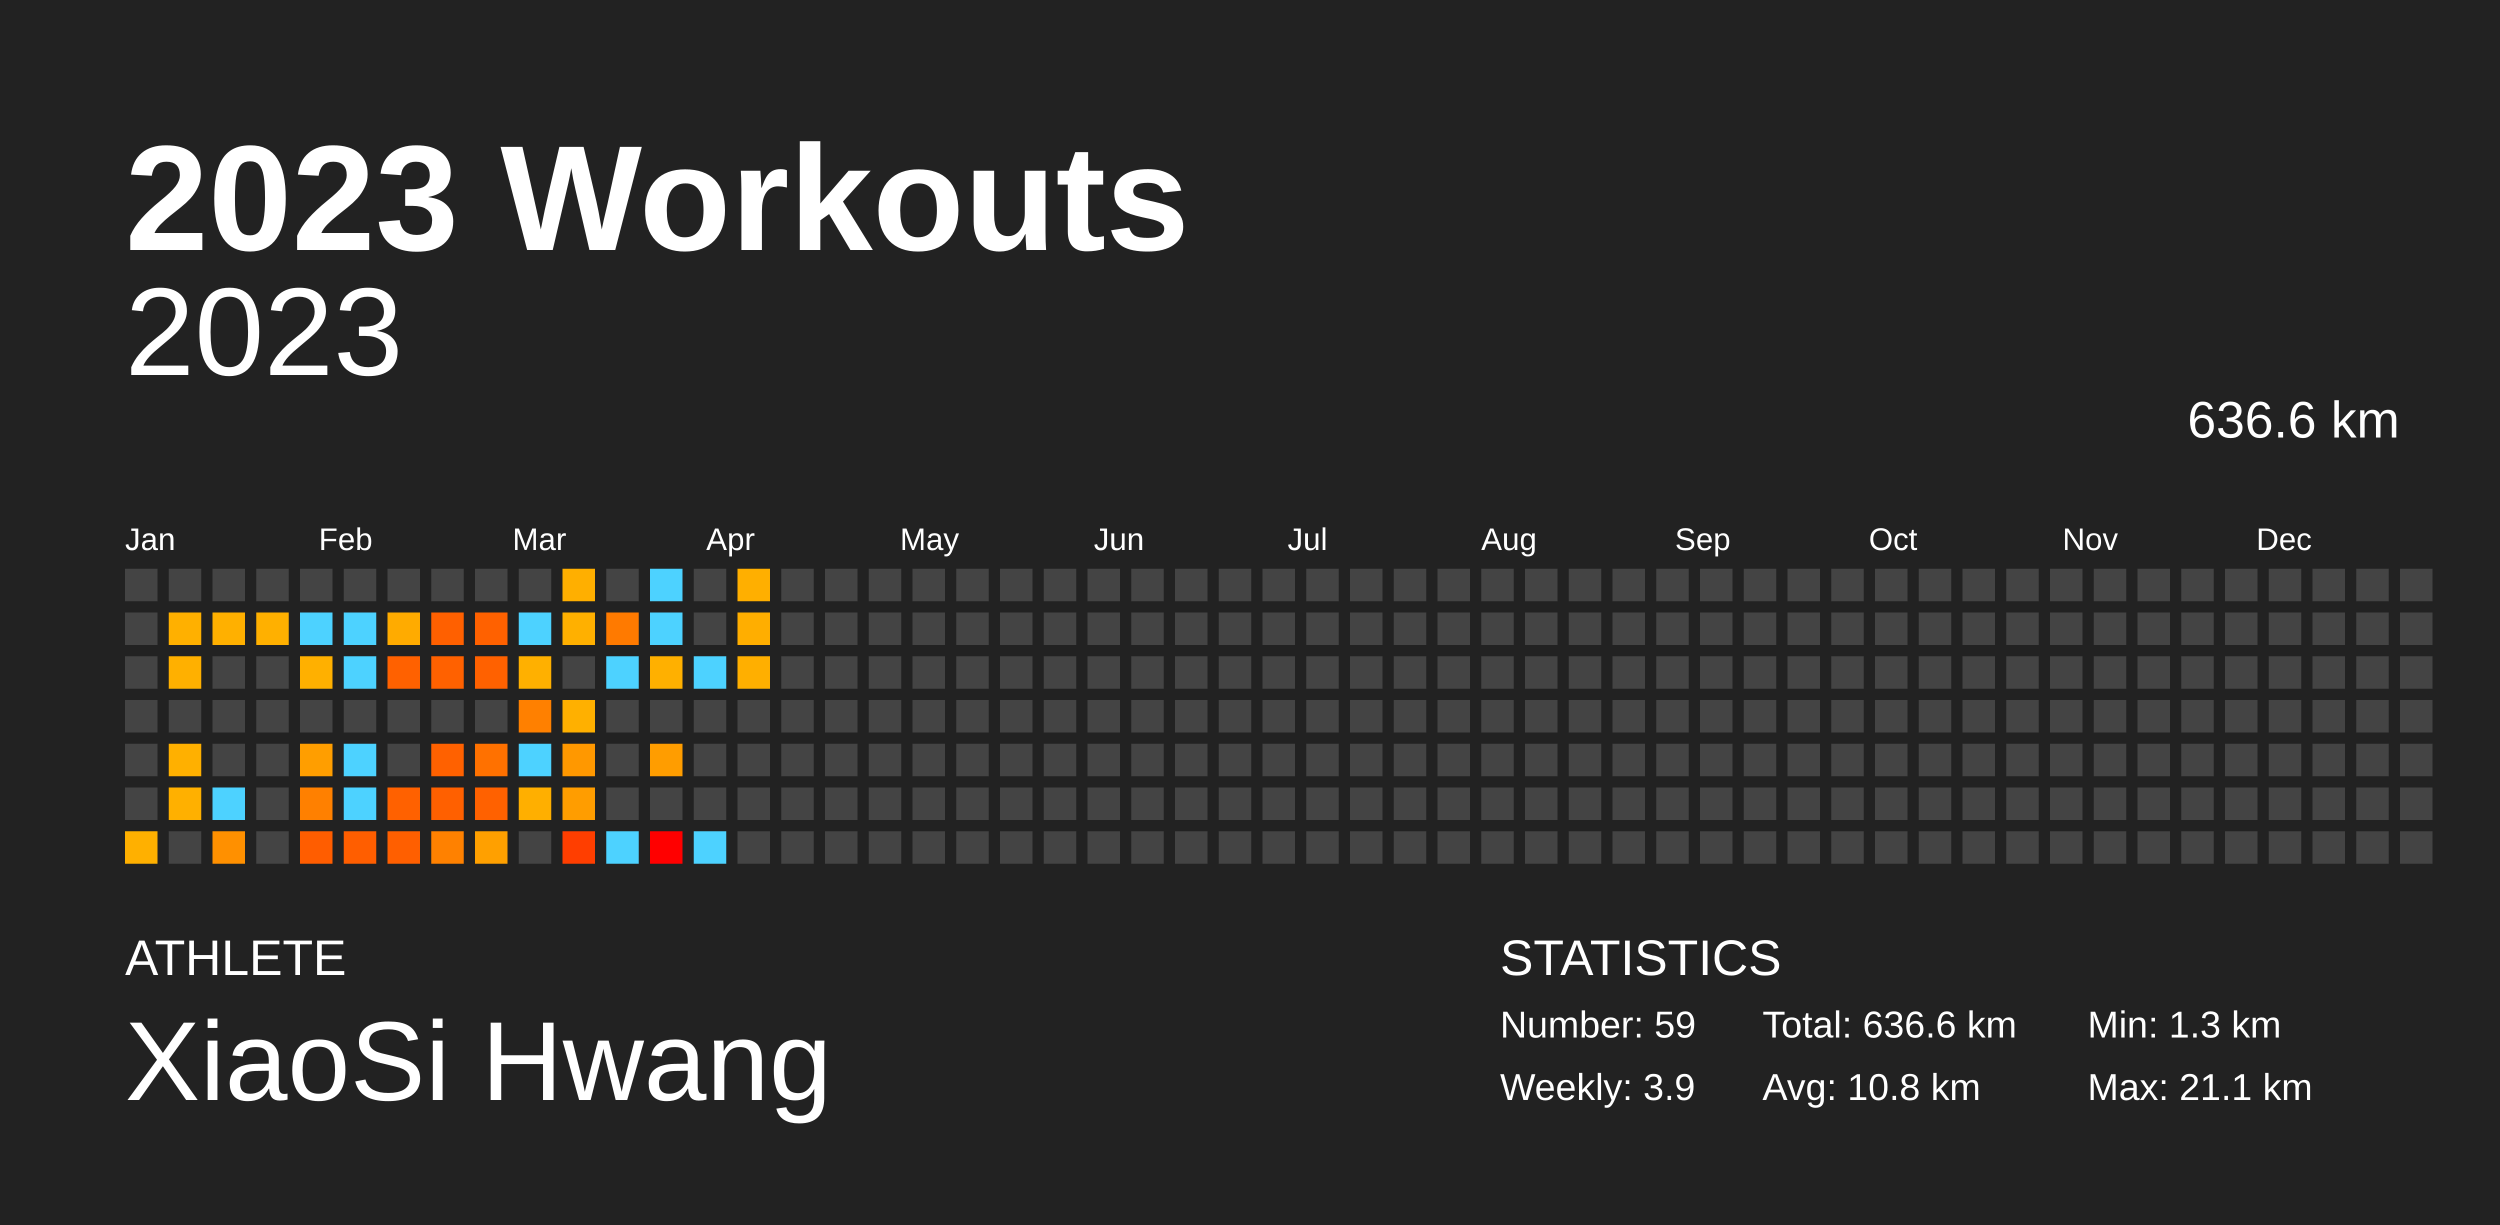
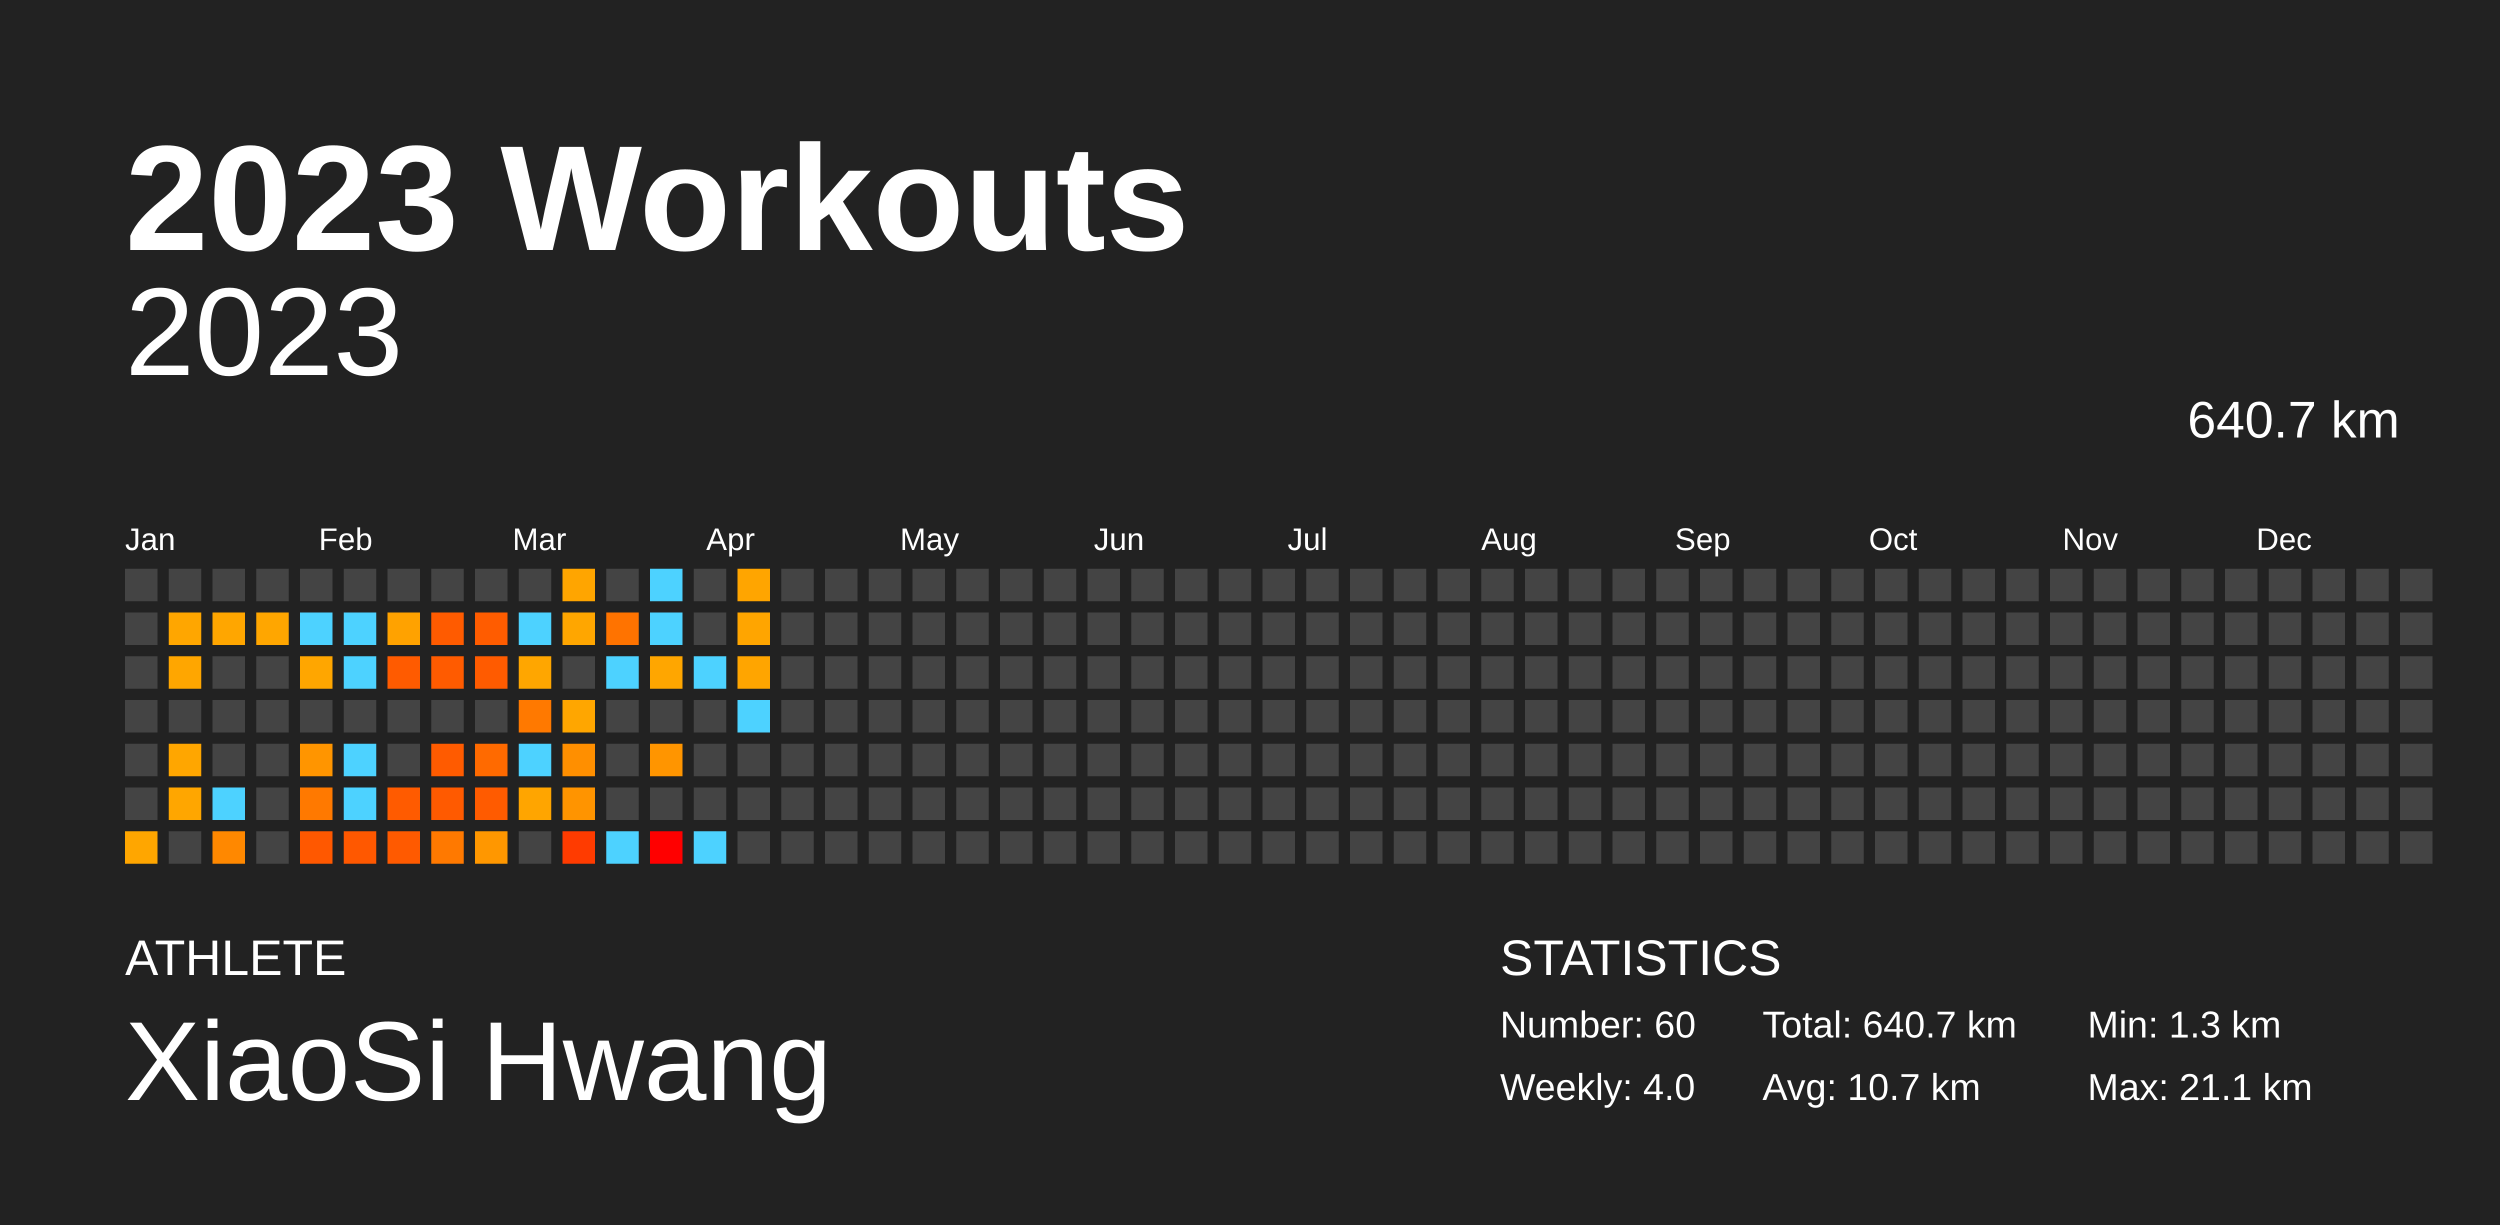
<svg xmlns="http://www.w3.org/2000/svg" baseProfile="full" height="98mm" version="1.1" viewBox="0,0,200,98" width="200mm">
  <defs />
  <rect fill="#222222" height="98" width="200" x="0" y="0" />
  <text fill="#FFFFFF" style="font-size:12px; font-family:Arial; font-weight:bold;" x="10" y="20">2023 Workouts</text>
  <text fill="#FFFFFF" style="font-size:4px; font-family:Arial" x="10" y="78">ATHLETE</text>
  <text fill="#FFFFFF" style="font-size:9px; font-family:Arial" x="10" y="88">XiaoSi Hwang</text>
  <text fill="#FFFFFF" style="font-size:4px; font-family:Arial" x="120" y="78">STATISTICS</text>
-   <text fill="#FFFFFF" style="font-size:3px; font-family:Arial" x="120" y="83">Number: 59</text>
-   <text fill="#FFFFFF" style="font-size:3px; font-family:Arial" x="120" y="88">Weekly: 3.9</text>
-   <text fill="#FFFFFF" style="font-size:3px; font-family:Arial" x="141" y="83">Total: 636.6 km</text>
-   <text fill="#FFFFFF" style="font-size:3px; font-family:Arial" x="141" y="88">Avg: 10.8 km</text>
+   <text fill="#FFFFFF" style="font-size:3px; font-family:Arial" x="120" y="83">Number: 60</text>
+   <text fill="#FFFFFF" style="font-size:3px; font-family:Arial" x="120" y="88">Weekly: 4.0</text>
+   <text fill="#FFFFFF" style="font-size:3px; font-family:Arial" x="141" y="83">Total: 640.7 km</text>
+   <text fill="#FFFFFF" style="font-size:3px; font-family:Arial" x="141" y="88">Avg: 10.7 km</text>
  <text fill="#FFFFFF" style="font-size:3px; font-family:Arial" x="167" y="83">Min: 1.3 km</text>
  <text fill="#FFFFFF" style="font-size:3px; font-family:Arial" x="167" y="88">Max: 21.1 km</text>
  <text alignment-baseline="hanging" fill="#FFFFFF" style="font-size:10.0px; font-family:Arial;" x="10" y="30">2023</text>
-   <text alignment-baseline="hanging" fill="#FFFFFF" style="font-size:4.125px; font-family:Arial;" x="175" y="35">636.6 km</text>
+   <text alignment-baseline="hanging" fill="#FFFFFF" style="font-size:4.125px; font-family:Arial;" x="175" y="35">640.7 km</text>
  <text fill="#FFFFFF" style="font-size:2.5px; font-family:Arial" x="10.0" y="44">Jan</text>
  <text fill="#FFFFFF" style="font-size:2.5px; font-family:Arial" x="25.5" y="44">Feb</text>
  <text fill="#FFFFFF" style="font-size:2.5px; font-family:Arial" x="41.0" y="44">Mar</text>
  <text fill="#FFFFFF" style="font-size:2.5px; font-family:Arial" x="56.5" y="44">Apr</text>
  <text fill="#FFFFFF" style="font-size:2.5px; font-family:Arial" x="72.0" y="44">May</text>
  <text fill="#FFFFFF" style="font-size:2.5px; font-family:Arial" x="87.5" y="44">Jun</text>
  <text fill="#FFFFFF" style="font-size:2.5px; font-family:Arial" x="103.0" y="44">Jul</text>
  <text fill="#FFFFFF" style="font-size:2.5px; font-family:Arial" x="118.5" y="44">Aug</text>
  <text fill="#FFFFFF" style="font-size:2.5px; font-family:Arial" x="134.0" y="44">Sep</text>
  <text fill="#FFFFFF" style="font-size:2.5px; font-family:Arial" x="149.5" y="44">Oct</text>
  <text fill="#FFFFFF" style="font-size:2.5px; font-family:Arial" x="165.0" y="44">Nov</text>
  <text fill="#FFFFFF" style="font-size:2.5px; font-family:Arial" x="180.5" y="44">Dec</text>
  <rect fill="#444444" height="2.6" width="2.6" x="10.0" y="45.5" />
  <rect fill="#444444" height="2.6" width="2.6" x="10.0" y="49.0" />
  <rect fill="#444444" height="2.6" width="2.6" x="10.0" y="52.5" />
  <rect fill="#444444" height="2.6" width="2.6" x="10.0" y="56.0" />
  <rect fill="#444444" height="2.6" width="2.6" x="10.0" y="59.5" />
  <rect fill="#444444" height="2.6" width="2.6" x="10.0" y="63.0" />
-   <rect fill="#ffb000" height="2.6" width="2.6" x="10.0" y="66.5" />
+   <rect fill="#ffa600" height="2.6" width="2.6" x="10.0" y="66.5" />
  <rect fill="#444444" height="2.6" width="2.6" x="13.5" y="45.5" />
-   <rect fill="#ffb000" height="2.6" width="2.6" x="13.5" y="49.0" />
-   <rect fill="#ffb000" height="2.6" width="2.6" x="13.5" y="52.5" />
+   <rect fill="#ffa600" height="2.6" width="2.6" x="13.5" y="49.0" />
+   <rect fill="#ffa600" height="2.6" width="2.6" x="13.5" y="52.5" />
  <rect fill="#444444" height="2.6" width="2.6" x="13.5" y="56.0" />
-   <rect fill="#ffb000" height="2.6" width="2.6" x="13.5" y="59.5" />
-   <rect fill="#ffb000" height="2.6" width="2.6" x="13.5" y="63.0" />
+   <rect fill="#ffa600" height="2.6" width="2.6" x="13.5" y="59.5" />
+   <rect fill="#ffa600" height="2.6" width="2.6" x="13.5" y="63.0" />
  <rect fill="#444444" height="2.6" width="2.6" x="13.5" y="66.5" />
  <rect fill="#444444" height="2.6" width="2.6" x="17.0" y="45.5" />
-   <rect fill="#ffb000" height="2.6" width="2.6" x="17.0" y="49.0" />
+   <rect fill="#ffa600" height="2.6" width="2.6" x="17.0" y="49.0" />
  <rect fill="#444444" height="2.6" width="2.6" x="17.0" y="52.5" />
  <rect fill="#444444" height="2.6" width="2.6" x="17.0" y="56.0" />
  <rect fill="#444444" height="2.6" width="2.6" x="17.0" y="59.5" />
  <rect fill="#4dd2ff" height="2.6" width="2.6" x="17.0" y="63.0" />
-   <rect fill="#ff9000" height="2.6" width="2.6" x="17.0" y="66.5" />
+   <rect fill="#ff8800" height="2.6" width="2.6" x="17.0" y="66.5" />
  <rect fill="#444444" height="2.6" width="2.6" x="20.5" y="45.5" />
-   <rect fill="#ffb000" height="2.6" width="2.6" x="20.5" y="49.0" />
+   <rect fill="#ffa600" height="2.6" width="2.6" x="20.5" y="49.0" />
  <rect fill="#444444" height="2.6" width="2.6" x="20.5" y="52.5" />
  <rect fill="#444444" height="2.6" width="2.6" x="20.5" y="56.0" />
  <rect fill="#444444" height="2.6" width="2.6" x="20.5" y="59.5" />
  <rect fill="#444444" height="2.6" width="2.6" x="20.5" y="63.0" />
  <rect fill="#444444" height="2.6" width="2.6" x="20.5" y="66.5" />
  <rect fill="#444444" height="2.6" width="2.6" x="24.0" y="45.5" />
  <rect fill="#4dd2ff" height="2.6" width="2.6" x="24.0" y="49.0" />
-   <rect fill="#ffb000" height="2.6" width="2.6" x="24.0" y="52.5" />
+   <rect fill="#ffa600" height="2.6" width="2.6" x="24.0" y="52.5" />
  <rect fill="#444444" height="2.6" width="2.6" x="24.0" y="56.0" />
-   <rect fill="#ff9e00" height="2.6" width="2.6" x="24.0" y="59.5" />
-   <rect fill="#ff8000" height="2.6" width="2.6" x="24.0" y="63.0" />
-   <rect fill="#ff5d00" height="2.6" width="2.6" x="24.0" y="66.5" />
+   <rect fill="#ff9500" height="2.6" width="2.6" x="24.0" y="59.5" />
+   <rect fill="#ff7900" height="2.6" width="2.6" x="24.0" y="63.0" />
+   <rect fill="#ff5800" height="2.6" width="2.6" x="24.0" y="66.5" />
  <rect fill="#444444" height="2.6" width="2.6" x="27.5" y="45.5" />
  <rect fill="#4dd2ff" height="2.6" width="2.6" x="27.5" y="49.0" />
  <rect fill="#4dd2ff" height="2.6" width="2.6" x="27.5" y="52.5" />
  <rect fill="#444444" height="2.6" width="2.6" x="27.5" y="56.0" />
  <rect fill="#4dd2ff" height="2.6" width="2.6" x="27.5" y="59.5" />
  <rect fill="#4dd2ff" height="2.6" width="2.6" x="27.5" y="63.0" />
-   <rect fill="#ff5e00" height="2.6" width="2.6" x="27.5" y="66.5" />
+   <rect fill="#ff5800" height="2.6" width="2.6" x="27.5" y="66.5" />
  <rect fill="#444444" height="2.6" width="2.6" x="31.0" y="45.5" />
-   <rect fill="#ffab00" height="2.6" width="2.6" x="31.0" y="49.0" />
-   <rect fill="#ff6100" height="2.6" width="2.6" x="31.0" y="52.5" />
+   <rect fill="#ffa200" height="2.6" width="2.6" x="31.0" y="49.0" />
+   <rect fill="#ff5b00" height="2.6" width="2.6" x="31.0" y="52.5" />
  <rect fill="#444444" height="2.6" width="2.6" x="31.0" y="56.0" />
  <rect fill="#444444" height="2.6" width="2.6" x="31.0" y="59.5" />
-   <rect fill="#ff6100" height="2.6" width="2.6" x="31.0" y="63.0" />
-   <rect fill="#ff5f00" height="2.6" width="2.6" x="31.0" y="66.5" />
+   <rect fill="#ff5b00" height="2.6" width="2.6" x="31.0" y="63.0" />
+   <rect fill="#ff5a00" height="2.6" width="2.6" x="31.0" y="66.5" />
  <rect fill="#444444" height="2.6" width="2.6" x="34.5" y="45.5" />
-   <rect fill="#ff6000" height="2.6" width="2.6" x="34.5" y="49.0" />
-   <rect fill="#ff6100" height="2.6" width="2.6" x="34.5" y="52.5" />
+   <rect fill="#ff5b00" height="2.6" width="2.6" x="34.5" y="49.0" />
+   <rect fill="#ff5b00" height="2.6" width="2.6" x="34.5" y="52.5" />
  <rect fill="#444444" height="2.6" width="2.6" x="34.5" y="56.0" />
-   <rect fill="#ff6100" height="2.6" width="2.6" x="34.5" y="59.5" />
-   <rect fill="#ff6000" height="2.6" width="2.6" x="34.5" y="63.0" />
-   <rect fill="#ff8100" height="2.6" width="2.6" x="34.5" y="66.5" />
+   <rect fill="#ff5b00" height="2.6" width="2.6" x="34.5" y="59.5" />
+   <rect fill="#ff5a00" height="2.6" width="2.6" x="34.5" y="63.0" />
+   <rect fill="#ff7900" height="2.6" width="2.6" x="34.5" y="66.5" />
  <rect fill="#444444" height="2.6" width="2.6" x="38.0" y="45.5" />
-   <rect fill="#ff6100" height="2.6" width="2.6" x="38.0" y="49.0" />
-   <rect fill="#ff6100" height="2.6" width="2.6" x="38.0" y="52.5" />
+   <rect fill="#ff5c00" height="2.6" width="2.6" x="38.0" y="49.0" />
+   <rect fill="#ff5b00" height="2.6" width="2.6" x="38.0" y="52.5" />
  <rect fill="#444444" height="2.6" width="2.6" x="38.0" y="56.0" />
-   <rect fill="#ff7100" height="2.6" width="2.6" x="38.0" y="59.5" />
-   <rect fill="#ff6100" height="2.6" width="2.6" x="38.0" y="63.0" />
-   <rect fill="#ffa000" height="2.6" width="2.6" x="38.0" y="66.5" />
+   <rect fill="#ff6a00" height="2.6" width="2.6" x="38.0" y="59.5" />
+   <rect fill="#ff5b00" height="2.6" width="2.6" x="38.0" y="63.0" />
+   <rect fill="#ff9700" height="2.6" width="2.6" x="38.0" y="66.5" />
  <rect fill="#444444" height="2.6" width="2.6" x="41.5" y="45.5" />
  <rect fill="#4dd2ff" height="2.6" width="2.6" x="41.5" y="49.0" />
-   <rect fill="#ffb000" height="2.6" width="2.6" x="41.5" y="52.5" />
-   <rect fill="#ff8000" height="2.6" width="2.6" x="41.5" y="56.0" />
+   <rect fill="#ffa600" height="2.6" width="2.6" x="41.5" y="52.5" />
+   <rect fill="#ff7900" height="2.6" width="2.6" x="41.5" y="56.0" />
  <rect fill="#4dd2ff" height="2.6" width="2.6" x="41.5" y="59.5" />
-   <rect fill="#ffaf00" height="2.6" width="2.6" x="41.5" y="63.0" />
+   <rect fill="#ffa500" height="2.6" width="2.6" x="41.5" y="63.0" />
  <rect fill="#444444" height="2.6" width="2.6" x="41.5" y="66.5" />
-   <rect fill="#ffaf00" height="2.6" width="2.6" x="45.0" y="45.5" />
-   <rect fill="#ffb000" height="2.6" width="2.6" x="45.0" y="49.0" />
+   <rect fill="#ffa500" height="2.6" width="2.6" x="45.0" y="45.5" />
+   <rect fill="#ffa600" height="2.6" width="2.6" x="45.0" y="49.0" />
  <rect fill="#444444" height="2.6" width="2.6" x="45.0" y="52.5" />
-   <rect fill="#ffb000" height="2.6" width="2.6" x="45.0" y="56.0" />
-   <rect fill="#ff9800" height="2.6" width="2.6" x="45.0" y="59.5" />
-   <rect fill="#ff9d00" height="2.6" width="2.6" x="45.0" y="63.0" />
-   <rect fill="#ff3e00" height="2.6" width="2.6" x="45.0" y="66.5" />
+   <rect fill="#ffa600" height="2.6" width="2.6" x="45.0" y="56.0" />
+   <rect fill="#ff8f00" height="2.6" width="2.6" x="45.0" y="59.5" />
+   <rect fill="#ff9400" height="2.6" width="2.6" x="45.0" y="63.0" />
+   <rect fill="#ff3b00" height="2.6" width="2.6" x="45.0" y="66.5" />
  <rect fill="#444444" height="2.6" width="2.6" x="48.5" y="45.5" />
-   <rect fill="#ff7a00" height="2.6" width="2.6" x="48.5" y="49.0" />
+   <rect fill="#ff7300" height="2.6" width="2.6" x="48.5" y="49.0" />
  <rect fill="#4dd2ff" height="2.6" width="2.6" x="48.5" y="52.5" />
  <rect fill="#444444" height="2.6" width="2.6" x="48.5" y="56.0" />
  <rect fill="#444444" height="2.6" width="2.6" x="48.5" y="59.5" />
  <rect fill="#444444" height="2.6" width="2.6" x="48.5" y="63.0" />
  <rect fill="#4dd2ff" height="2.6" width="2.6" x="48.5" y="66.5" />
  <rect fill="#4dd2ff" height="2.6" width="2.6" x="52.0" y="45.5" />
  <rect fill="#4dd2ff" height="2.6" width="2.6" x="52.0" y="49.0" />
-   <rect fill="#ffb000" height="2.6" width="2.6" x="52.0" y="52.5" />
+   <rect fill="#ffa600" height="2.6" width="2.6" x="52.0" y="52.5" />
  <rect fill="#444444" height="2.6" width="2.6" x="52.0" y="56.0" />
-   <rect fill="#ff9d00" height="2.6" width="2.6" x="52.0" y="59.5" />
+   <rect fill="#ff9500" height="2.6" width="2.6" x="52.0" y="59.5" />
  <rect fill="#444444" height="2.6" width="2.6" x="52.0" y="63.0" />
  <rect fill="red" height="2.6" width="2.6" x="52.0" y="66.5" />
  <rect fill="#444444" height="2.6" width="2.6" x="55.5" y="45.5" />
  <rect fill="#444444" height="2.6" width="2.6" x="55.5" y="49.0" />
  <rect fill="#4dd2ff" height="2.6" width="2.6" x="55.5" y="52.5" />
  <rect fill="#444444" height="2.6" width="2.6" x="55.5" y="56.0" />
  <rect fill="#444444" height="2.6" width="2.6" x="55.5" y="59.5" />
  <rect fill="#444444" height="2.6" width="2.6" x="55.5" y="63.0" />
  <rect fill="#4dd2ff" height="2.6" width="2.6" x="55.5" y="66.5" />
-   <rect fill="#ffaf00" height="2.6" width="2.6" x="59.0" y="45.5" />
-   <rect fill="#ffae00" height="2.6" width="2.6" x="59.0" y="49.0" />
-   <rect fill="#ffaf00" height="2.6" width="2.6" x="59.0" y="52.5" />
-   <rect fill="#444444" height="2.6" width="2.6" x="59.0" y="56.0" />
+   <rect fill="#ffa500" height="2.6" width="2.6" x="59.0" y="45.5" />
+   <rect fill="#ffa500" height="2.6" width="2.6" x="59.0" y="49.0" />
+   <rect fill="#ffa500" height="2.6" width="2.6" x="59.0" y="52.5" />
+   <rect fill="#4dd2ff" height="2.6" width="2.6" x="59.0" y="56.0" />
  <rect fill="#444444" height="2.6" width="2.6" x="59.0" y="59.5" />
  <rect fill="#444444" height="2.6" width="2.6" x="59.0" y="63.0" />
  <rect fill="#444444" height="2.6" width="2.6" x="59.0" y="66.5" />
  <rect fill="#444444" height="2.6" width="2.6" x="62.5" y="45.5" />
  <rect fill="#444444" height="2.6" width="2.6" x="62.5" y="49.0" />
  <rect fill="#444444" height="2.6" width="2.6" x="62.5" y="52.5" />
  <rect fill="#444444" height="2.6" width="2.6" x="62.5" y="56.0" />
  <rect fill="#444444" height="2.6" width="2.6" x="62.5" y="59.5" />
  <rect fill="#444444" height="2.6" width="2.6" x="62.5" y="63.0" />
  <rect fill="#444444" height="2.6" width="2.6" x="62.5" y="66.5" />
  <rect fill="#444444" height="2.6" width="2.6" x="66.0" y="45.5" />
  <rect fill="#444444" height="2.6" width="2.6" x="66.0" y="49.0" />
  <rect fill="#444444" height="2.6" width="2.6" x="66.0" y="52.5" />
  <rect fill="#444444" height="2.6" width="2.6" x="66.0" y="56.0" />
  <rect fill="#444444" height="2.6" width="2.6" x="66.0" y="59.5" />
  <rect fill="#444444" height="2.6" width="2.6" x="66.0" y="63.0" />
  <rect fill="#444444" height="2.6" width="2.6" x="66.0" y="66.5" />
  <rect fill="#444444" height="2.6" width="2.6" x="69.5" y="45.5" />
  <rect fill="#444444" height="2.6" width="2.6" x="69.5" y="49.0" />
  <rect fill="#444444" height="2.6" width="2.6" x="69.5" y="52.5" />
  <rect fill="#444444" height="2.6" width="2.6" x="69.5" y="56.0" />
  <rect fill="#444444" height="2.6" width="2.6" x="69.5" y="59.5" />
  <rect fill="#444444" height="2.6" width="2.6" x="69.5" y="63.0" />
  <rect fill="#444444" height="2.6" width="2.6" x="69.5" y="66.5" />
  <rect fill="#444444" height="2.6" width="2.6" x="73.0" y="45.5" />
  <rect fill="#444444" height="2.6" width="2.6" x="73.0" y="49.0" />
  <rect fill="#444444" height="2.6" width="2.6" x="73.0" y="52.5" />
  <rect fill="#444444" height="2.6" width="2.6" x="73.0" y="56.0" />
  <rect fill="#444444" height="2.6" width="2.6" x="73.0" y="59.5" />
  <rect fill="#444444" height="2.6" width="2.6" x="73.0" y="63.0" />
  <rect fill="#444444" height="2.6" width="2.6" x="73.0" y="66.5" />
  <rect fill="#444444" height="2.6" width="2.6" x="76.5" y="45.5" />
  <rect fill="#444444" height="2.6" width="2.6" x="76.5" y="49.0" />
  <rect fill="#444444" height="2.6" width="2.6" x="76.5" y="52.5" />
  <rect fill="#444444" height="2.6" width="2.6" x="76.5" y="56.0" />
  <rect fill="#444444" height="2.6" width="2.6" x="76.5" y="59.5" />
  <rect fill="#444444" height="2.6" width="2.6" x="76.5" y="63.0" />
  <rect fill="#444444" height="2.6" width="2.6" x="76.5" y="66.5" />
  <rect fill="#444444" height="2.6" width="2.6" x="80.0" y="45.5" />
  <rect fill="#444444" height="2.6" width="2.6" x="80.0" y="49.0" />
  <rect fill="#444444" height="2.6" width="2.6" x="80.0" y="52.5" />
  <rect fill="#444444" height="2.6" width="2.6" x="80.0" y="56.0" />
  <rect fill="#444444" height="2.6" width="2.6" x="80.0" y="59.5" />
  <rect fill="#444444" height="2.6" width="2.6" x="80.0" y="63.0" />
  <rect fill="#444444" height="2.6" width="2.6" x="80.0" y="66.5" />
  <rect fill="#444444" height="2.6" width="2.6" x="83.5" y="45.5" />
  <rect fill="#444444" height="2.6" width="2.6" x="83.5" y="49.0" />
  <rect fill="#444444" height="2.6" width="2.6" x="83.5" y="52.5" />
  <rect fill="#444444" height="2.6" width="2.6" x="83.5" y="56.0" />
  <rect fill="#444444" height="2.6" width="2.6" x="83.5" y="59.5" />
  <rect fill="#444444" height="2.6" width="2.6" x="83.5" y="63.0" />
  <rect fill="#444444" height="2.6" width="2.6" x="83.5" y="66.5" />
  <rect fill="#444444" height="2.6" width="2.6" x="87.0" y="45.5" />
  <rect fill="#444444" height="2.6" width="2.6" x="87.0" y="49.0" />
  <rect fill="#444444" height="2.6" width="2.6" x="87.0" y="52.5" />
  <rect fill="#444444" height="2.6" width="2.6" x="87.0" y="56.0" />
  <rect fill="#444444" height="2.6" width="2.6" x="87.0" y="59.5" />
  <rect fill="#444444" height="2.6" width="2.6" x="87.0" y="63.0" />
  <rect fill="#444444" height="2.6" width="2.6" x="87.0" y="66.5" />
  <rect fill="#444444" height="2.6" width="2.6" x="90.5" y="45.5" />
  <rect fill="#444444" height="2.6" width="2.6" x="90.5" y="49.0" />
  <rect fill="#444444" height="2.6" width="2.6" x="90.5" y="52.5" />
  <rect fill="#444444" height="2.6" width="2.6" x="90.5" y="56.0" />
  <rect fill="#444444" height="2.6" width="2.6" x="90.5" y="59.5" />
  <rect fill="#444444" height="2.6" width="2.6" x="90.5" y="63.0" />
  <rect fill="#444444" height="2.6" width="2.6" x="90.5" y="66.5" />
  <rect fill="#444444" height="2.6" width="2.6" x="94.0" y="45.5" />
  <rect fill="#444444" height="2.6" width="2.6" x="94.0" y="49.0" />
  <rect fill="#444444" height="2.6" width="2.6" x="94.0" y="52.5" />
  <rect fill="#444444" height="2.6" width="2.6" x="94.0" y="56.0" />
  <rect fill="#444444" height="2.6" width="2.6" x="94.0" y="59.5" />
  <rect fill="#444444" height="2.6" width="2.6" x="94.0" y="63.0" />
  <rect fill="#444444" height="2.6" width="2.6" x="94.0" y="66.5" />
  <rect fill="#444444" height="2.6" width="2.6" x="97.5" y="45.5" />
  <rect fill="#444444" height="2.6" width="2.6" x="97.5" y="49.0" />
  <rect fill="#444444" height="2.6" width="2.6" x="97.5" y="52.5" />
  <rect fill="#444444" height="2.6" width="2.6" x="97.5" y="56.0" />
  <rect fill="#444444" height="2.6" width="2.6" x="97.5" y="59.5" />
  <rect fill="#444444" height="2.6" width="2.6" x="97.5" y="63.0" />
  <rect fill="#444444" height="2.6" width="2.6" x="97.5" y="66.5" />
  <rect fill="#444444" height="2.6" width="2.6" x="101.0" y="45.5" />
  <rect fill="#444444" height="2.6" width="2.6" x="101.0" y="49.0" />
  <rect fill="#444444" height="2.6" width="2.6" x="101.0" y="52.5" />
  <rect fill="#444444" height="2.6" width="2.6" x="101.0" y="56.0" />
  <rect fill="#444444" height="2.6" width="2.6" x="101.0" y="59.5" />
  <rect fill="#444444" height="2.6" width="2.6" x="101.0" y="63.0" />
  <rect fill="#444444" height="2.6" width="2.6" x="101.0" y="66.5" />
  <rect fill="#444444" height="2.6" width="2.6" x="104.5" y="45.5" />
  <rect fill="#444444" height="2.6" width="2.6" x="104.5" y="49.0" />
  <rect fill="#444444" height="2.6" width="2.6" x="104.5" y="52.5" />
  <rect fill="#444444" height="2.6" width="2.6" x="104.5" y="56.0" />
  <rect fill="#444444" height="2.6" width="2.6" x="104.5" y="59.5" />
  <rect fill="#444444" height="2.6" width="2.6" x="104.5" y="63.0" />
  <rect fill="#444444" height="2.6" width="2.6" x="104.5" y="66.5" />
  <rect fill="#444444" height="2.6" width="2.6" x="108.0" y="45.5" />
  <rect fill="#444444" height="2.6" width="2.6" x="108.0" y="49.0" />
  <rect fill="#444444" height="2.6" width="2.6" x="108.0" y="52.5" />
  <rect fill="#444444" height="2.6" width="2.6" x="108.0" y="56.0" />
  <rect fill="#444444" height="2.6" width="2.6" x="108.0" y="59.5" />
  <rect fill="#444444" height="2.6" width="2.6" x="108.0" y="63.0" />
  <rect fill="#444444" height="2.6" width="2.6" x="108.0" y="66.5" />
  <rect fill="#444444" height="2.6" width="2.6" x="111.5" y="45.5" />
  <rect fill="#444444" height="2.6" width="2.6" x="111.5" y="49.0" />
  <rect fill="#444444" height="2.6" width="2.6" x="111.5" y="52.5" />
  <rect fill="#444444" height="2.6" width="2.6" x="111.5" y="56.0" />
  <rect fill="#444444" height="2.6" width="2.6" x="111.5" y="59.5" />
  <rect fill="#444444" height="2.6" width="2.6" x="111.5" y="63.0" />
  <rect fill="#444444" height="2.6" width="2.6" x="111.5" y="66.5" />
  <rect fill="#444444" height="2.6" width="2.6" x="115.0" y="45.5" />
  <rect fill="#444444" height="2.6" width="2.6" x="115.0" y="49.0" />
  <rect fill="#444444" height="2.6" width="2.6" x="115.0" y="52.5" />
  <rect fill="#444444" height="2.6" width="2.6" x="115.0" y="56.0" />
  <rect fill="#444444" height="2.6" width="2.6" x="115.0" y="59.5" />
  <rect fill="#444444" height="2.6" width="2.6" x="115.0" y="63.0" />
  <rect fill="#444444" height="2.6" width="2.6" x="115.0" y="66.5" />
  <rect fill="#444444" height="2.6" width="2.6" x="118.5" y="45.5" />
  <rect fill="#444444" height="2.6" width="2.6" x="118.5" y="49.0" />
  <rect fill="#444444" height="2.6" width="2.6" x="118.5" y="52.5" />
  <rect fill="#444444" height="2.6" width="2.6" x="118.5" y="56.0" />
  <rect fill="#444444" height="2.6" width="2.6" x="118.5" y="59.5" />
  <rect fill="#444444" height="2.6" width="2.6" x="118.5" y="63.0" />
  <rect fill="#444444" height="2.6" width="2.6" x="118.5" y="66.5" />
  <rect fill="#444444" height="2.6" width="2.6" x="122.0" y="45.5" />
  <rect fill="#444444" height="2.6" width="2.6" x="122.0" y="49.0" />
  <rect fill="#444444" height="2.6" width="2.6" x="122.0" y="52.5" />
  <rect fill="#444444" height="2.6" width="2.6" x="122.0" y="56.0" />
  <rect fill="#444444" height="2.6" width="2.6" x="122.0" y="59.5" />
  <rect fill="#444444" height="2.6" width="2.6" x="122.0" y="63.0" />
  <rect fill="#444444" height="2.6" width="2.6" x="122.0" y="66.5" />
  <rect fill="#444444" height="2.6" width="2.6" x="125.5" y="45.5" />
  <rect fill="#444444" height="2.6" width="2.6" x="125.5" y="49.0" />
  <rect fill="#444444" height="2.6" width="2.6" x="125.5" y="52.5" />
  <rect fill="#444444" height="2.6" width="2.6" x="125.5" y="56.0" />
  <rect fill="#444444" height="2.6" width="2.6" x="125.5" y="59.5" />
  <rect fill="#444444" height="2.6" width="2.6" x="125.5" y="63.0" />
  <rect fill="#444444" height="2.6" width="2.6" x="125.5" y="66.5" />
  <rect fill="#444444" height="2.6" width="2.6" x="129.0" y="45.5" />
  <rect fill="#444444" height="2.6" width="2.6" x="129.0" y="49.0" />
  <rect fill="#444444" height="2.6" width="2.6" x="129.0" y="52.5" />
  <rect fill="#444444" height="2.6" width="2.6" x="129.0" y="56.0" />
  <rect fill="#444444" height="2.6" width="2.6" x="129.0" y="59.5" />
  <rect fill="#444444" height="2.6" width="2.6" x="129.0" y="63.0" />
  <rect fill="#444444" height="2.6" width="2.6" x="129.0" y="66.5" />
  <rect fill="#444444" height="2.6" width="2.6" x="132.5" y="45.5" />
  <rect fill="#444444" height="2.6" width="2.6" x="132.5" y="49.0" />
  <rect fill="#444444" height="2.6" width="2.6" x="132.5" y="52.5" />
  <rect fill="#444444" height="2.6" width="2.6" x="132.5" y="56.0" />
  <rect fill="#444444" height="2.6" width="2.6" x="132.5" y="59.5" />
  <rect fill="#444444" height="2.6" width="2.6" x="132.5" y="63.0" />
  <rect fill="#444444" height="2.6" width="2.6" x="132.5" y="66.5" />
  <rect fill="#444444" height="2.6" width="2.6" x="136.0" y="45.5" />
  <rect fill="#444444" height="2.6" width="2.6" x="136.0" y="49.0" />
  <rect fill="#444444" height="2.6" width="2.6" x="136.0" y="52.5" />
  <rect fill="#444444" height="2.6" width="2.6" x="136.0" y="56.0" />
  <rect fill="#444444" height="2.6" width="2.6" x="136.0" y="59.5" />
  <rect fill="#444444" height="2.6" width="2.6" x="136.0" y="63.0" />
  <rect fill="#444444" height="2.6" width="2.6" x="136.0" y="66.5" />
  <rect fill="#444444" height="2.6" width="2.6" x="139.5" y="45.5" />
  <rect fill="#444444" height="2.6" width="2.6" x="139.5" y="49.0" />
  <rect fill="#444444" height="2.6" width="2.6" x="139.5" y="52.5" />
  <rect fill="#444444" height="2.6" width="2.6" x="139.5" y="56.0" />
  <rect fill="#444444" height="2.6" width="2.6" x="139.5" y="59.5" />
  <rect fill="#444444" height="2.6" width="2.6" x="139.5" y="63.0" />
  <rect fill="#444444" height="2.6" width="2.6" x="139.5" y="66.5" />
  <rect fill="#444444" height="2.6" width="2.6" x="143.0" y="45.5" />
  <rect fill="#444444" height="2.6" width="2.6" x="143.0" y="49.0" />
  <rect fill="#444444" height="2.6" width="2.6" x="143.0" y="52.5" />
  <rect fill="#444444" height="2.6" width="2.6" x="143.0" y="56.0" />
  <rect fill="#444444" height="2.6" width="2.6" x="143.0" y="59.5" />
  <rect fill="#444444" height="2.6" width="2.6" x="143.0" y="63.0" />
  <rect fill="#444444" height="2.6" width="2.6" x="143.0" y="66.5" />
  <rect fill="#444444" height="2.6" width="2.6" x="146.5" y="45.5" />
  <rect fill="#444444" height="2.6" width="2.6" x="146.5" y="49.0" />
  <rect fill="#444444" height="2.6" width="2.6" x="146.5" y="52.5" />
  <rect fill="#444444" height="2.6" width="2.6" x="146.5" y="56.0" />
  <rect fill="#444444" height="2.6" width="2.6" x="146.5" y="59.5" />
  <rect fill="#444444" height="2.6" width="2.6" x="146.5" y="63.0" />
  <rect fill="#444444" height="2.6" width="2.6" x="146.5" y="66.5" />
  <rect fill="#444444" height="2.6" width="2.6" x="150.0" y="45.5" />
  <rect fill="#444444" height="2.6" width="2.6" x="150.0" y="49.0" />
  <rect fill="#444444" height="2.6" width="2.6" x="150.0" y="52.5" />
  <rect fill="#444444" height="2.6" width="2.6" x="150.0" y="56.0" />
  <rect fill="#444444" height="2.6" width="2.6" x="150.0" y="59.5" />
  <rect fill="#444444" height="2.6" width="2.6" x="150.0" y="63.0" />
  <rect fill="#444444" height="2.6" width="2.6" x="150.0" y="66.5" />
  <rect fill="#444444" height="2.6" width="2.6" x="153.5" y="45.5" />
  <rect fill="#444444" height="2.6" width="2.6" x="153.5" y="49.0" />
  <rect fill="#444444" height="2.6" width="2.6" x="153.5" y="52.5" />
  <rect fill="#444444" height="2.6" width="2.6" x="153.5" y="56.0" />
  <rect fill="#444444" height="2.6" width="2.6" x="153.5" y="59.5" />
  <rect fill="#444444" height="2.6" width="2.6" x="153.5" y="63.0" />
  <rect fill="#444444" height="2.6" width="2.6" x="153.5" y="66.5" />
  <rect fill="#444444" height="2.6" width="2.6" x="157.0" y="45.5" />
  <rect fill="#444444" height="2.6" width="2.6" x="157.0" y="49.0" />
  <rect fill="#444444" height="2.6" width="2.6" x="157.0" y="52.5" />
  <rect fill="#444444" height="2.6" width="2.6" x="157.0" y="56.0" />
  <rect fill="#444444" height="2.6" width="2.6" x="157.0" y="59.5" />
  <rect fill="#444444" height="2.6" width="2.6" x="157.0" y="63.0" />
  <rect fill="#444444" height="2.6" width="2.6" x="157.0" y="66.5" />
  <rect fill="#444444" height="2.6" width="2.6" x="160.5" y="45.5" />
  <rect fill="#444444" height="2.6" width="2.6" x="160.5" y="49.0" />
  <rect fill="#444444" height="2.6" width="2.6" x="160.5" y="52.5" />
  <rect fill="#444444" height="2.6" width="2.6" x="160.5" y="56.0" />
  <rect fill="#444444" height="2.6" width="2.6" x="160.5" y="59.5" />
  <rect fill="#444444" height="2.6" width="2.6" x="160.5" y="63.0" />
  <rect fill="#444444" height="2.6" width="2.6" x="160.5" y="66.5" />
  <rect fill="#444444" height="2.6" width="2.6" x="164.0" y="45.5" />
  <rect fill="#444444" height="2.6" width="2.6" x="164.0" y="49.0" />
  <rect fill="#444444" height="2.6" width="2.6" x="164.0" y="52.5" />
  <rect fill="#444444" height="2.6" width="2.6" x="164.0" y="56.0" />
  <rect fill="#444444" height="2.6" width="2.6" x="164.0" y="59.5" />
  <rect fill="#444444" height="2.6" width="2.6" x="164.0" y="63.0" />
  <rect fill="#444444" height="2.6" width="2.6" x="164.0" y="66.5" />
  <rect fill="#444444" height="2.6" width="2.6" x="167.5" y="45.5" />
  <rect fill="#444444" height="2.6" width="2.6" x="167.5" y="49.0" />
  <rect fill="#444444" height="2.6" width="2.6" x="167.5" y="52.5" />
  <rect fill="#444444" height="2.6" width="2.6" x="167.5" y="56.0" />
  <rect fill="#444444" height="2.6" width="2.6" x="167.5" y="59.5" />
  <rect fill="#444444" height="2.6" width="2.6" x="167.5" y="63.0" />
  <rect fill="#444444" height="2.6" width="2.6" x="167.5" y="66.5" />
  <rect fill="#444444" height="2.6" width="2.6" x="171.0" y="45.5" />
  <rect fill="#444444" height="2.6" width="2.6" x="171.0" y="49.0" />
  <rect fill="#444444" height="2.6" width="2.6" x="171.0" y="52.5" />
  <rect fill="#444444" height="2.6" width="2.6" x="171.0" y="56.0" />
  <rect fill="#444444" height="2.6" width="2.6" x="171.0" y="59.5" />
  <rect fill="#444444" height="2.6" width="2.6" x="171.0" y="63.0" />
  <rect fill="#444444" height="2.6" width="2.6" x="171.0" y="66.5" />
  <rect fill="#444444" height="2.6" width="2.6" x="174.5" y="45.5" />
  <rect fill="#444444" height="2.6" width="2.6" x="174.5" y="49.0" />
  <rect fill="#444444" height="2.6" width="2.6" x="174.5" y="52.5" />
  <rect fill="#444444" height="2.6" width="2.6" x="174.5" y="56.0" />
  <rect fill="#444444" height="2.6" width="2.6" x="174.5" y="59.5" />
  <rect fill="#444444" height="2.6" width="2.6" x="174.5" y="63.0" />
  <rect fill="#444444" height="2.6" width="2.6" x="174.5" y="66.5" />
  <rect fill="#444444" height="2.6" width="2.6" x="178.0" y="45.5" />
  <rect fill="#444444" height="2.6" width="2.6" x="178.0" y="49.0" />
  <rect fill="#444444" height="2.6" width="2.6" x="178.0" y="52.5" />
  <rect fill="#444444" height="2.6" width="2.6" x="178.0" y="56.0" />
  <rect fill="#444444" height="2.6" width="2.6" x="178.0" y="59.5" />
  <rect fill="#444444" height="2.6" width="2.6" x="178.0" y="63.0" />
  <rect fill="#444444" height="2.6" width="2.6" x="178.0" y="66.5" />
  <rect fill="#444444" height="2.6" width="2.6" x="181.5" y="45.5" />
  <rect fill="#444444" height="2.6" width="2.6" x="181.5" y="49.0" />
  <rect fill="#444444" height="2.6" width="2.6" x="181.5" y="52.5" />
  <rect fill="#444444" height="2.6" width="2.6" x="181.5" y="56.0" />
  <rect fill="#444444" height="2.6" width="2.6" x="181.5" y="59.5" />
  <rect fill="#444444" height="2.6" width="2.6" x="181.5" y="63.0" />
  <rect fill="#444444" height="2.6" width="2.6" x="181.5" y="66.5" />
  <rect fill="#444444" height="2.6" width="2.6" x="185.0" y="45.5" />
  <rect fill="#444444" height="2.6" width="2.6" x="185.0" y="49.0" />
  <rect fill="#444444" height="2.6" width="2.6" x="185.0" y="52.5" />
  <rect fill="#444444" height="2.6" width="2.6" x="185.0" y="56.0" />
  <rect fill="#444444" height="2.6" width="2.6" x="185.0" y="59.5" />
  <rect fill="#444444" height="2.6" width="2.6" x="185.0" y="63.0" />
  <rect fill="#444444" height="2.6" width="2.6" x="185.0" y="66.5" />
  <rect fill="#444444" height="2.6" width="2.6" x="188.5" y="45.5" />
  <rect fill="#444444" height="2.6" width="2.6" x="188.5" y="49.0" />
  <rect fill="#444444" height="2.6" width="2.6" x="188.5" y="52.5" />
  <rect fill="#444444" height="2.6" width="2.6" x="188.5" y="56.0" />
  <rect fill="#444444" height="2.6" width="2.6" x="188.5" y="59.5" />
  <rect fill="#444444" height="2.6" width="2.6" x="188.5" y="63.0" />
  <rect fill="#444444" height="2.6" width="2.6" x="188.5" y="66.5" />
  <rect fill="#444444" height="2.6" width="2.6" x="192.0" y="45.5" />
  <rect fill="#444444" height="2.6" width="2.6" x="192.0" y="49.0" />
  <rect fill="#444444" height="2.6" width="2.6" x="192.0" y="52.5" />
  <rect fill="#444444" height="2.6" width="2.6" x="192.0" y="56.0" />
  <rect fill="#444444" height="2.6" width="2.6" x="192.0" y="59.5" />
  <rect fill="#444444" height="2.6" width="2.6" x="192.0" y="63.0" />
  <rect fill="#444444" height="2.6" width="2.6" x="192.0" y="66.5" />
</svg>
